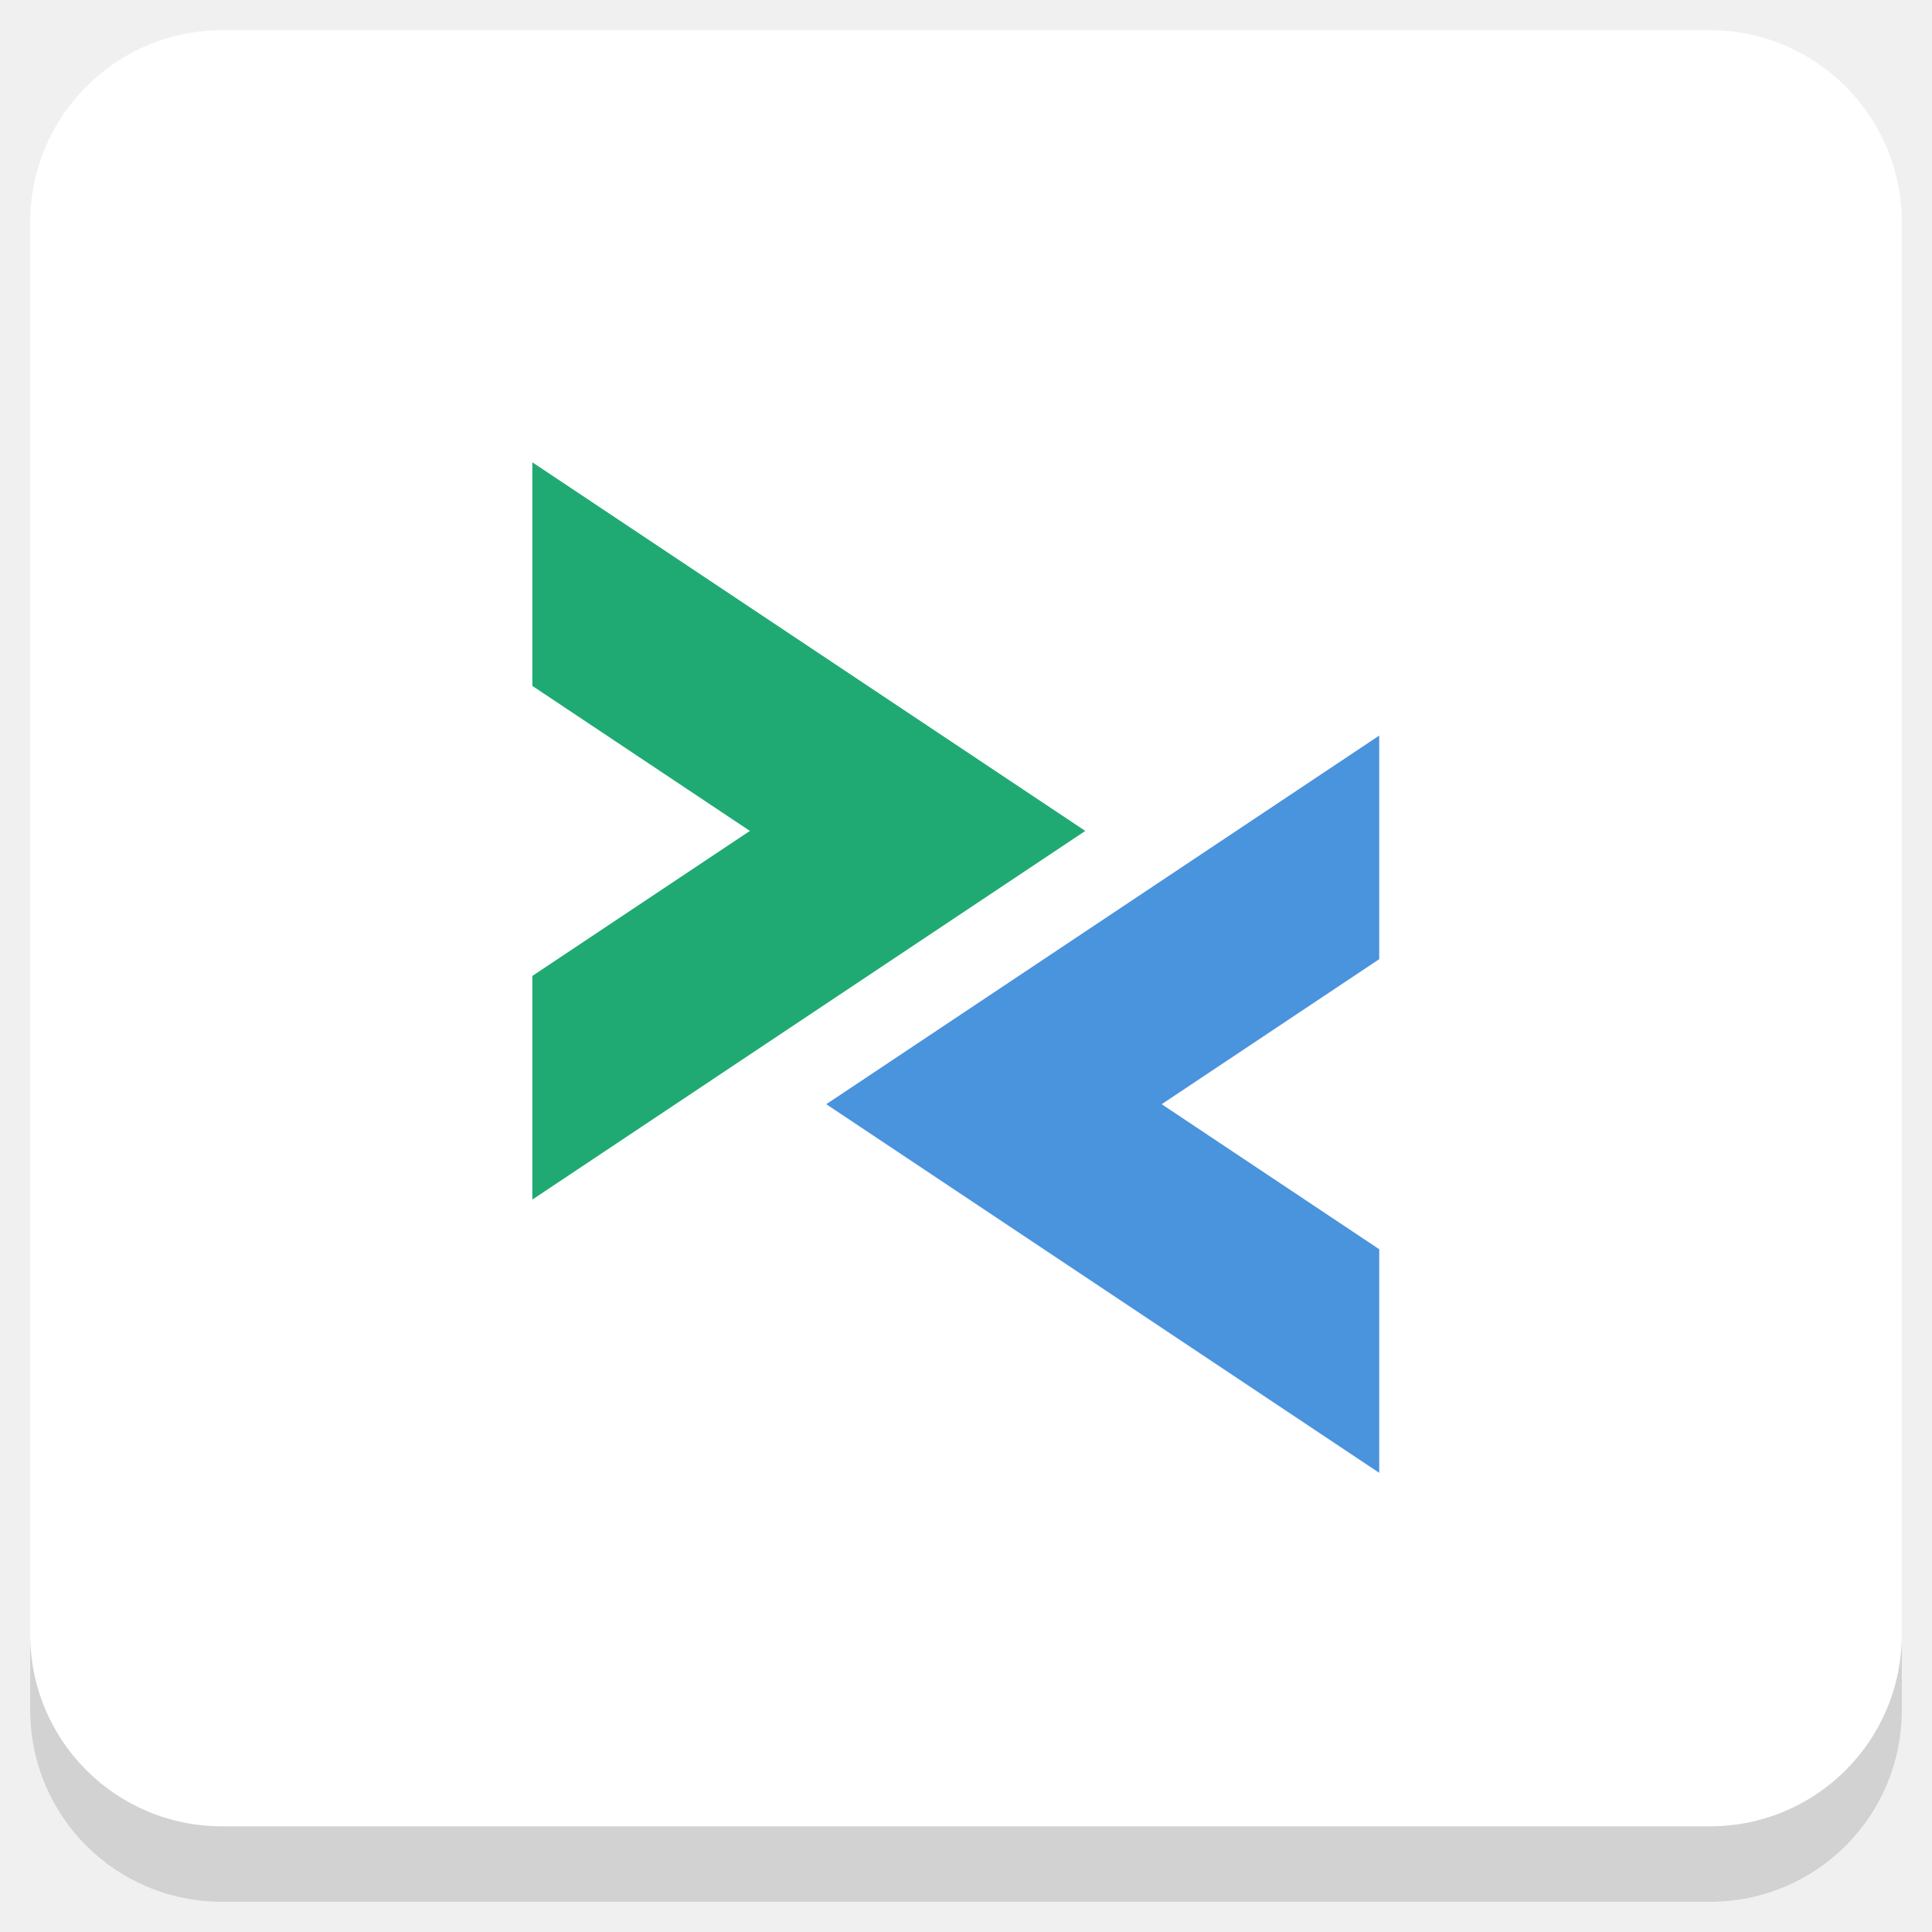
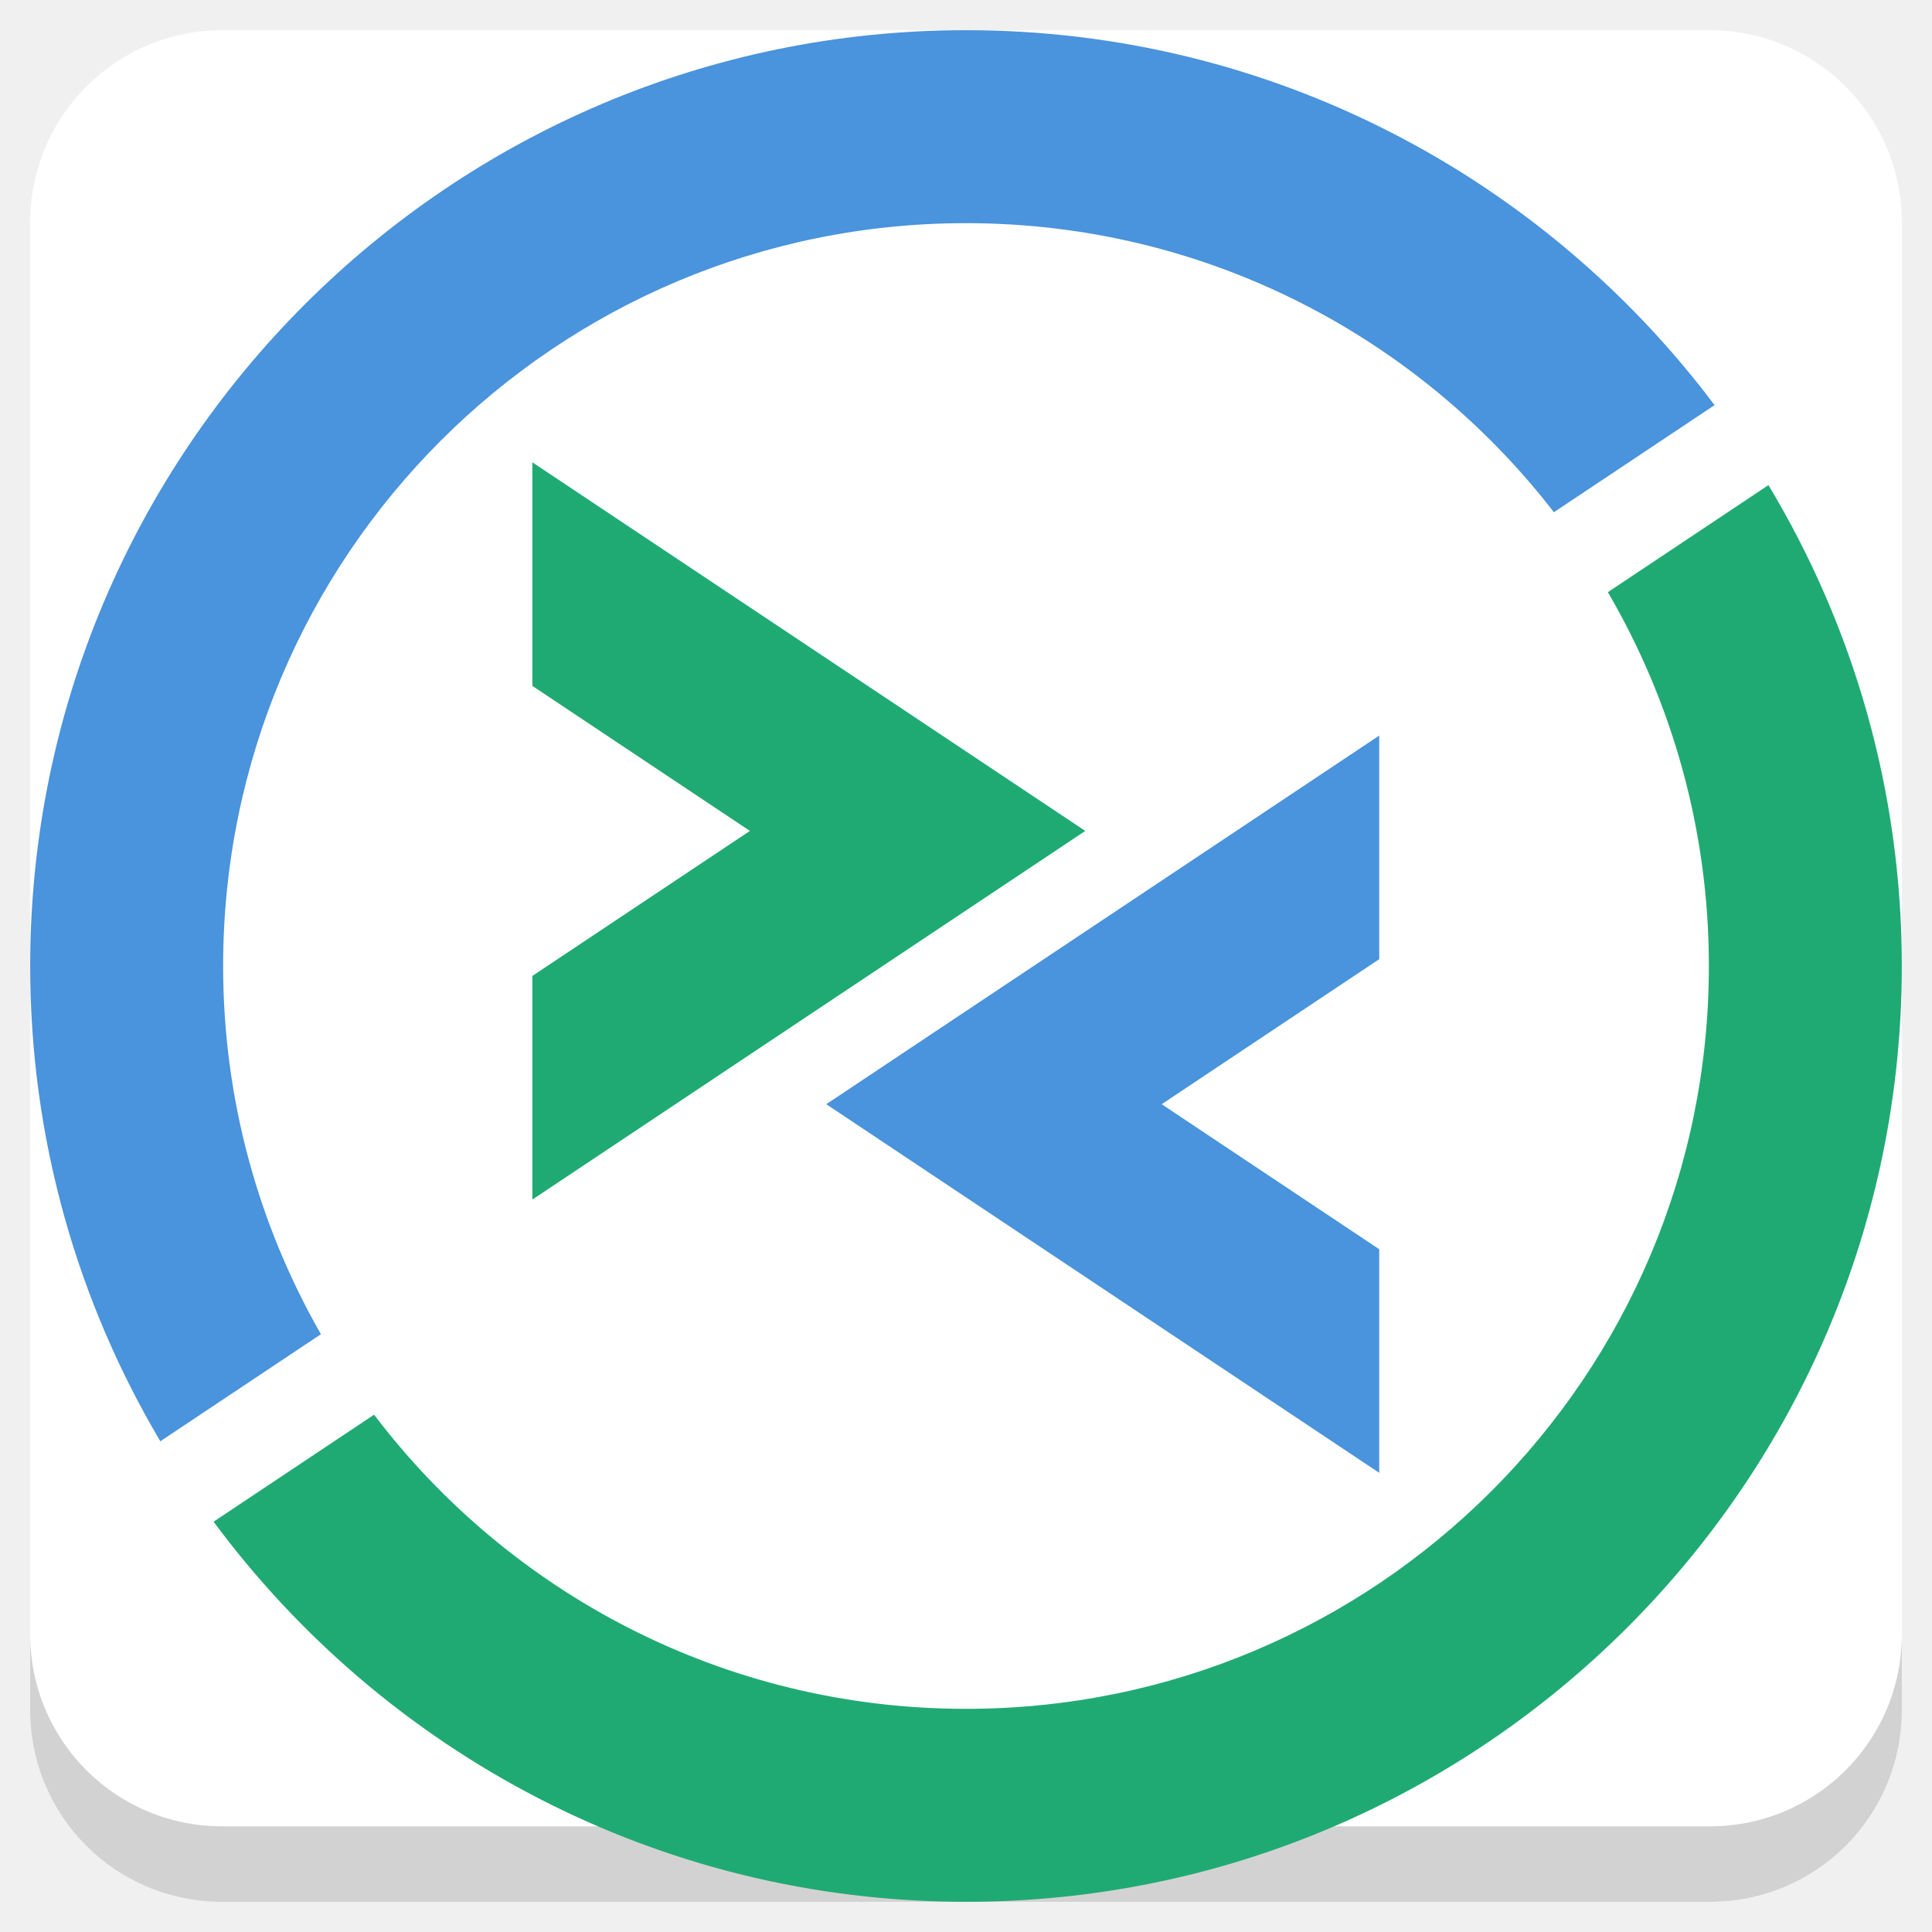
<svg xmlns="http://www.w3.org/2000/svg" xmlns:xlink="http://www.w3.org/1999/xlink" version="1.1" id="Layer_1" x="0px" y="0px" viewBox="0 0 256 256" enable-background="new 0 0 256 256" xml:space="preserve">
  <defs id="defs251">
    <clipPath id="b">
      <use width="100%" overflow="visible" xlink:href="#a" height="100%" id="use5" />
    </clipPath>
    <linearGradient x1="29.337" x2="81.837" y1="75.021" gradientUnits="userSpaceOnUse" y2="44.354" id="c">
      <stop id="stop10" offset="0" stop-opacity=".6" stop-color="#A52714" />
      <stop id="stop12" offset=".66" stop-opacity="0" stop-color="#A52714" />
    </linearGradient>
    <clipPath id="clipPath1232">
      <use width="100%" overflow="visible" xlink:href="#a" height="100%" id="use1230" />
    </clipPath>
    <clipPath id="clipPath1236">
      <use width="100%" overflow="visible" xlink:href="#a" height="100%" id="use1234" />
    </clipPath>
    <linearGradient x1="110.87" x2="52.538" y1="164.5" gradientUnits="userSpaceOnUse" y2="130.33" id="d">
      <stop id="stop23" offset="0" stop-opacity=".4" stop-color="#055524" />
      <stop id="stop25" offset=".33" stop-opacity="0" stop-color="#055524" />
    </linearGradient>
    <clipPath id="clipPath1244">
      <use width="100%" overflow="visible" xlink:href="#a" height="100%" id="use1242" />
    </clipPath>
    <clipPath id="clipPath1248">
      <use width="100%" overflow="visible" xlink:href="#a" height="100%" id="use1246" />
    </clipPath>
    <clipPath id="f">
      <use y="0" x="0" style="overflow:visible" id="use37" height="100%" xlink:href="#e" overflow="visible" width="100%" />
    </clipPath>
    <linearGradient x1="121.86" x2="136.55" y1="49.804" gradientUnits="userSpaceOnUse" y2="114.13" id="g">
      <stop id="stop42" offset="0" stop-opacity=".3" stop-color="#EA6100" />
      <stop id="stop44" offset=".66" stop-opacity="0" stop-color="#EA6100" />
    </linearGradient>
    <clipPath id="clipPath1258">
      <use width="100%" overflow="visible" xlink:href="#a" height="100%" id="use1256" />
    </clipPath>
    <clipPath id="clipPath1269">
      <use width="100%" overflow="visible" xlink:href="#a" height="100%" id="use1267" />
    </clipPath>
    <clipPath id="j">
      <use y="0" x="0" style="overflow:visible" id="use62" height="100%" xlink:href="#i" overflow="visible" width="100%" />
    </clipPath>
    <radialGradient id="l" gradientUnits="userSpaceOnUse" cy="55.948" cx="668.18" gradientTransform="translate(-576)" r="84.078">
      <stop stop-color="#3E2723" stop-opacity=".2" offset="0" id="stop73" />
      <stop stop-color="#3E2723" stop-opacity="0" offset="1" id="stop75" />
    </radialGradient>
    <clipPath id="clipPath1285">
      <use width="100%" overflow="visible" xlink:href="#a" height="100%" id="use1283" />
    </clipPath>
    <clipPath id="clipPath1289">
      <use width="100%" overflow="visible" xlink:href="#a" height="100%" id="use1287" />
    </clipPath>
    <clipPath id="n">
      <use y="0" x="0" style="overflow:visible" id="use83" height="100%" xlink:href="#m" overflow="visible" width="100%" />
    </clipPath>
    <radialGradient id="p" gradientUnits="userSpaceOnUse" cy="48.52" cx="597.88" gradientTransform="translate(-576)" r="78.044">
      <stop stop-color="#3E2723" stop-opacity=".2" offset="0" id="stop94" />
      <stop stop-color="#3E2723" stop-opacity="0" offset="1" id="stop96" />
    </radialGradient>
    <clipPath id="clipPath1305">
      <use width="100%" overflow="visible" xlink:href="#a" height="100%" id="use1303" />
    </clipPath>
    <radialGradient id="q" gradientUnits="userSpaceOnUse" cy="96.138" cx="671.84" gradientTransform="translate(-576)" r="87.87">
      <stop stop-color="#263238" stop-opacity=".2" offset="0" id="stop101" />
      <stop stop-color="#263238" stop-opacity="0" offset="1" id="stop103" />
    </radialGradient>
    <clipPath id="clipPath1312">
      <use width="100%" overflow="visible" xlink:href="#a" height="100%" id="use1310" />
    </clipPath>
    <clipPath id="clipPath1316">
      <use width="100%" overflow="visible" xlink:href="#a" height="100%" id="use1314" />
    </clipPath>
    <clipPath id="clipPath1320">
      <use width="100%" overflow="visible" xlink:href="#a" height="100%" id="use1318" />
    </clipPath>
    <clipPath id="clipPath1324">
      <use width="100%" overflow="visible" xlink:href="#a" height="100%" id="use1322" />
    </clipPath>
    <path d="m 8,184 h 83.77 l 38.88,-38.88 V 116 H 61.36 L 8,24.48 Z" id="e" />
    <path d="m 96,56 34.65,60 -38.88,68 H 184 V 56 Z" id="i" />
    <path d="M 21.97,8 V 48.34 L 61.36,116 96,56 h 88 V 8 Z" id="m" />
    <clipPath id="b-1">
      <use width="100%" overflow="visible" xlink:href="#a" height="100%" id="use5-7" />
    </clipPath>
    <clipPath id="clipPath1232-2">
      <use width="100%" overflow="visible" xlink:href="#a" height="100%" id="use1230-2" />
    </clipPath>
    <clipPath id="clipPath1236-6">
      <use width="100%" overflow="visible" xlink:href="#a" height="100%" id="use1234-1" />
    </clipPath>
    <clipPath id="clipPath1244-1">
      <use width="100%" overflow="visible" xlink:href="#a" height="100%" id="use1242-5" />
    </clipPath>
    <clipPath id="clipPath1248-9">
      <use width="100%" overflow="visible" xlink:href="#a" height="100%" id="use1246-4" />
    </clipPath>
    <clipPath id="f-9">
      <use y="0" x="0" style="overflow:visible" id="use37-0" height="100%" xlink:href="#e-8" overflow="visible" width="100%" />
    </clipPath>
    <clipPath id="clipPath1258-7">
      <use width="100%" overflow="visible" xlink:href="#a" height="100%" id="use1256-7" />
    </clipPath>
    <clipPath id="clipPath1269-1">
      <use width="100%" overflow="visible" xlink:href="#a" height="100%" id="use1267-1" />
    </clipPath>
    <clipPath id="j-5">
      <use y="0" x="0" style="overflow:visible" id="use62-9" height="100%" xlink:href="#i-5" overflow="visible" width="100%" />
    </clipPath>
    <radialGradient id="l-7" gradientUnits="userSpaceOnUse" cy="55.948" cx="668.18" gradientTransform="translate(-576)" r="84.078">
      <stop stop-color="#3E2723" stop-opacity=".2" offset="0" id="stop73-7" />
      <stop stop-color="#3E2723" stop-opacity="0" offset="1" id="stop75-6" />
    </radialGradient>
    <clipPath id="clipPath1285-7">
      <use width="100%" overflow="visible" xlink:href="#a" height="100%" id="use1283-3" />
    </clipPath>
    <clipPath id="clipPath1289-6">
      <use width="100%" overflow="visible" xlink:href="#a" height="100%" id="use1287-5" />
    </clipPath>
    <clipPath id="n-6">
      <use y="0" x="0" style="overflow:visible" id="use83-3" height="100%" xlink:href="#m-6" overflow="visible" width="100%" />
    </clipPath>
    <radialGradient id="p-9" gradientUnits="userSpaceOnUse" cy="48.52" cx="597.88" gradientTransform="translate(-576)" r="78.044">
      <stop stop-color="#3E2723" stop-opacity=".2" offset="0" id="stop94-4" />
      <stop stop-color="#3E2723" stop-opacity="0" offset="1" id="stop96-8" />
    </radialGradient>
    <clipPath id="clipPath1305-1">
      <use width="100%" overflow="visible" xlink:href="#a" height="100%" id="use1303-2" />
    </clipPath>
    <radialGradient id="q-9" gradientUnits="userSpaceOnUse" cy="96.138" cx="671.84" gradientTransform="translate(-576)" r="87.87">
      <stop stop-color="#263238" stop-opacity=".2" offset="0" id="stop101-3" />
      <stop stop-color="#263238" stop-opacity="0" offset="1" id="stop103-9" />
    </radialGradient>
    <clipPath id="clipPath1312-0">
      <use width="100%" overflow="visible" xlink:href="#a" height="100%" id="use1310-8" />
    </clipPath>
    <clipPath id="clipPath1316-8">
      <use width="100%" overflow="visible" xlink:href="#a" height="100%" id="use1314-5" />
    </clipPath>
    <clipPath id="clipPath1320-0">
      <use width="100%" overflow="visible" xlink:href="#a" height="100%" id="use1318-9" />
    </clipPath>
    <clipPath id="clipPath1324-6">
      <use width="100%" overflow="visible" xlink:href="#a" height="100%" id="use1322-3" />
    </clipPath>
    <path d="m 8,184 h 83.77 l 38.88,-38.88 V 116 H 61.36 L 8,24.48 Z" id="e-8" />
    <path d="m 96,56 34.65,60 -38.88,68 H 184 V 56 Z" id="i-5" />
    <path d="M 21.97,8 V 48.34 L 61.36,116 96,56 h 88 V 8 Z" id="m-6" />
    <radialGradient id="r" gradientUnits="userSpaceOnUse" cy="32.014" cx="34.286" gradientTransform="translate(-23.07961,-106.2699)" r="176.75">
      <stop stop-color="#fff" stop-opacity=".1" offset="0" id="stop130" />
      <stop stop-color="#fff" stop-opacity="0" offset="1" id="stop132" />
    </radialGradient>
    <clipPath id="b-0">
      <use y="0" x="0" style="overflow:visible" width="100%" overflow="visible" xlink:href="#a" height="100%" id="use5-5" />
    </clipPath>
    <clipPath id="clipPath963">
      <use y="0" x="0" style="overflow:visible" width="100%" overflow="visible" xlink:href="#a" height="100%" id="use961" />
    </clipPath>
    <clipPath id="clipPath967">
      <use y="0" x="0" style="overflow:visible" width="100%" overflow="visible" xlink:href="#a" height="100%" id="use965" />
    </clipPath>
    <radialGradient id="q-94" gradientUnits="userSpaceOnUse" cy="96.138" cx="671.84" gradientTransform="translate(-576)" r="87.87">
      <stop stop-color="#263238" stop-opacity=".2" offset="0" id="stop101-6" />
      <stop stop-color="#263238" stop-opacity="0" offset="1" id="stop103-92" />
    </radialGradient>
    <clipPath id="clipPath974">
      <use y="0" x="0" style="overflow:visible" width="100%" overflow="visible" xlink:href="#a" height="100%" id="use972" />
    </clipPath>
    <radialGradient id="p-2" gradientUnits="userSpaceOnUse" cy="48.52" cx="597.88" gradientTransform="translate(-576)" r="78.044">
      <stop stop-color="#3E2723" stop-opacity=".2" offset="0" id="stop94-47" />
      <stop stop-color="#3E2723" stop-opacity="0" offset="1" id="stop96-7" />
    </radialGradient>
    <clipPath id="clipPath981">
      <use y="0" x="0" style="overflow:visible" width="100%" overflow="visible" xlink:href="#a" height="100%" id="use979" />
    </clipPath>
    <clipPath id="clipPath985">
      <use y="0" x="0" style="overflow:visible" width="100%" overflow="visible" xlink:href="#a" height="100%" id="use983" />
    </clipPath>
    <clipPath id="n-5">
      <use width="100%" overflow="visible" xlink:href="#m-0" height="100%" id="use83-4" style="overflow:visible" x="0" y="0" />
    </clipPath>
    <radialGradient id="l-2" gradientUnits="userSpaceOnUse" cy="55.948" cx="668.18" gradientTransform="translate(-576)" r="84.078">
      <stop stop-color="#3E2723" stop-opacity=".2" offset="0" id="stop73-8" />
      <stop stop-color="#3E2723" stop-opacity="0" offset="1" id="stop75-9" />
    </radialGradient>
    <clipPath id="clipPath997">
      <use y="0" x="0" style="overflow:visible" width="100%" overflow="visible" xlink:href="#a" height="100%" id="use995" />
    </clipPath>
    <clipPath id="clipPath1001">
      <use y="0" x="0" style="overflow:visible" width="100%" overflow="visible" xlink:href="#a" height="100%" id="use999" />
    </clipPath>
    <clipPath id="j-3">
      <use width="100%" overflow="visible" xlink:href="#i-1" height="100%" id="use62-6" style="overflow:visible" x="0" y="0" />
    </clipPath>
    <clipPath id="clipPath1010">
      <use y="0" x="0" style="overflow:visible" width="100%" overflow="visible" xlink:href="#a" height="100%" id="use1008" />
    </clipPath>
    <clipPath id="clipPath1017">
      <use y="0" x="0" style="overflow:visible" width="100%" overflow="visible" xlink:href="#a" height="100%" id="use1015" />
    </clipPath>
    <clipPath id="f-0">
      <use width="100%" overflow="visible" xlink:href="#e-1" height="100%" id="use37-5" style="overflow:visible" x="0" y="0" />
    </clipPath>
    <clipPath id="clipPath1029">
      <use y="0" x="0" style="overflow:visible" width="100%" overflow="visible" xlink:href="#a" height="100%" id="use1027" />
    </clipPath>
    <clipPath id="clipPath1033">
      <use y="0" x="0" style="overflow:visible" width="100%" overflow="visible" xlink:href="#a" height="100%" id="use1031" />
    </clipPath>
    <clipPath id="clipPath1043">
      <use y="0" x="0" style="overflow:visible" width="100%" overflow="visible" xlink:href="#a" height="100%" id="use1041" />
    </clipPath>
    <clipPath id="clipPath1047">
      <use y="0" x="0" style="overflow:visible" width="100%" overflow="visible" xlink:href="#a" height="100%" id="use1045" />
    </clipPath>
    <path id="e-1" d="m 8,184 h 83.77 l 38.88,-38.88 V 116 H 61.36 L 8,24.48 Z" />
    <path id="i-1" d="m 96,56 34.65,60 -38.88,68 H 184 V 56 Z" />
    <path id="m-0" d="M 21.97,8 V 48.34 L 61.36,116 96,56 h 88 V 8 Z" />
    <circle r="88" cx="96" cy="96" id="a" />
    <path d="m8 184h83.77l38.88-38.88v-29.12h-69.29l-53.36-91.52z" id="e-6" />
    <path d="m96 56l34.65 60-38.88 68h92.23v-128z" id="i-2" />
    <path d="m21.97 8v40.34l39.39 67.66 34.64-60h88v-48z" id="m-8" />
    <defs id="defs1820">
      <path d="M 21.97,8 V 48.34 L 61.36,116 96,56 h 88 V 8 Z" id="path1928" />
    </defs>
    <clipPath id="n-7">
      <use id="use1822" height="100%" xlink:href="#m-8" overflow="visible" width="100%" style="overflow:visible" x="0" y="0" />
    </clipPath>
    <defs id="defs1799">
      <path d="m 96,56 34.65,60 -38.88,68 H 184 V 56 Z" id="path1918" />
    </defs>
    <clipPath id="j-6">
      <use id="use1801" height="100%" xlink:href="#i-2" overflow="visible" width="100%" style="overflow:visible" x="0" y="0" />
    </clipPath>
    <defs id="defs1774">
      <path d="m 8,184 h 83.77 l 38.88,-38.88 V 116 H 61.36 L 8,24.48 Z" id="path1902" />
    </defs>
    <clipPath id="f-06">
      <use id="use1776" height="100%" xlink:href="#e-6" overflow="visible" width="100%" style="overflow:visible" x="0" y="0" />
    </clipPath>
    <linearGradient x1="110.87" x2="52.538" y1="164.5" gradientUnits="userSpaceOnUse" y2="130.33" id="linearGradient1897">
      <stop id="stop1762" offset="0" stop-opacity=".4" stop-color="#055524" />
      <stop id="stop1764" offset=".33" stop-opacity="0" stop-color="#055524" />
    </linearGradient>
    <linearGradient x1="29.337" x2="81.837" y1="75.021" gradientUnits="userSpaceOnUse" y2="44.354" id="linearGradient1889">
      <stop id="stop1749" offset="0" stop-opacity=".6" stop-color="#A52714" />
      <stop id="stop1751" offset=".66" stop-opacity="0" stop-color="#A52714" />
    </linearGradient>
    <linearGradient id="linearGradient1910" y2="114.13" gradientUnits="userSpaceOnUse" y1="49.804" x2="136.55" x1="121.86">
      <stop stop-color="#EA6100" stop-opacity=".3" offset="0" id="stop1781" />
      <stop stop-color="#EA6100" stop-opacity="0" offset=".66" id="stop1783" />
    </linearGradient>
    <clipPath id="b-3">
      <use y="0" x="0" style="overflow:visible" width="100%" overflow="visible" xlink:href="#a" height="100%" id="use5-1" />
    </clipPath>
    <clipPath id="clipPath1024">
      <use y="0" x="0" style="overflow:visible" width="100%" overflow="visible" xlink:href="#a" height="100%" id="use1022" />
    </clipPath>
    <clipPath id="clipPath1028">
      <use y="0" x="0" style="overflow:visible" width="100%" overflow="visible" xlink:href="#a" height="100%" id="use1026" />
    </clipPath>
    <clipPath id="clipPath1035">
      <use y="0" x="0" style="overflow:visible" width="100%" overflow="visible" xlink:href="#a" height="100%" id="use1033" />
    </clipPath>
    <clipPath id="clipPath1039">
      <use y="0" x="0" style="overflow:visible" width="100%" overflow="visible" xlink:href="#a" height="100%" id="use1037" />
    </clipPath>
    <clipPath id="f-6">
      <use y="0" x="0" style="overflow:visible" id="use37-8" height="100%" xlink:href="#e-61" overflow="visible" width="100%" />
    </clipPath>
    <clipPath id="clipPath1048">
      <use y="0" x="0" style="overflow:visible" width="100%" overflow="visible" xlink:href="#a" height="100%" id="use1046" />
    </clipPath>
    <clipPath id="clipPath1058">
      <use y="0" x="0" style="overflow:visible" width="100%" overflow="visible" xlink:href="#a" height="100%" id="use1056" />
    </clipPath>
    <clipPath id="j-66">
      <use y="0" x="0" style="overflow:visible" id="use62-4" height="100%" xlink:href="#i-59" overflow="visible" width="100%" />
    </clipPath>
    <radialGradient id="l-9" gradientUnits="userSpaceOnUse" cy="55.948" cx="668.18" gradientTransform="translate(-576)" r="84.078">
      <stop stop-color="#3E2723" stop-opacity=".2" offset="0" id="stop73-5" />
      <stop stop-color="#3E2723" stop-opacity="0" offset="1" id="stop75-0" />
    </radialGradient>
    <clipPath id="clipPath1073">
      <use y="0" x="0" style="overflow:visible" width="100%" overflow="visible" xlink:href="#a" height="100%" id="use1071" />
    </clipPath>
    <clipPath id="clipPath1077">
      <use y="0" x="0" style="overflow:visible" width="100%" overflow="visible" xlink:href="#a" height="100%" id="use1075" />
    </clipPath>
    <clipPath id="n-4">
      <use y="0" x="0" style="overflow:visible" id="use83-8" height="100%" xlink:href="#m-4" overflow="visible" width="100%" />
    </clipPath>
    <radialGradient id="p-7" gradientUnits="userSpaceOnUse" cy="48.52" cx="597.88" gradientTransform="translate(-576)" r="78.044">
      <stop stop-color="#3E2723" stop-opacity=".2" offset="0" id="stop94-1" />
      <stop stop-color="#3E2723" stop-opacity="0" offset="1" id="stop96-72" />
    </radialGradient>
    <clipPath id="clipPath1092">
      <use y="0" x="0" style="overflow:visible" width="100%" overflow="visible" xlink:href="#a" height="100%" id="use1090" />
    </clipPath>
    <radialGradient id="q-7" gradientUnits="userSpaceOnUse" cy="96.138" cx="671.84" gradientTransform="translate(-576)" r="87.87">
      <stop stop-color="#263238" stop-opacity=".2" offset="0" id="stop101-2" />
      <stop stop-color="#263238" stop-opacity="0" offset="1" id="stop103-2" />
    </radialGradient>
    <clipPath id="clipPath1099">
      <use y="0" x="0" style="overflow:visible" width="100%" overflow="visible" xlink:href="#a" height="100%" id="use1097" />
    </clipPath>
    <clipPath id="clipPath1103">
      <use y="0" x="0" style="overflow:visible" width="100%" overflow="visible" xlink:href="#a" height="100%" id="use1101" />
    </clipPath>
    <clipPath id="clipPath1107">
      <use y="0" x="0" style="overflow:visible" width="100%" overflow="visible" xlink:href="#a" height="100%" id="use1105" />
    </clipPath>
    <clipPath id="clipPath1111">
      <use y="0" x="0" style="overflow:visible" width="100%" overflow="visible" xlink:href="#a" height="100%" id="use1109" />
    </clipPath>
    <radialGradient id="r-6" gradientUnits="userSpaceOnUse" cy="32.014" cx="34.286" gradientTransform="translate(-7,-7)" r="176.75">
      <stop stop-color="#fff" stop-opacity=".1" offset="0" id="stop130-1" />
      <stop stop-color="#fff" stop-opacity="0" offset="1" id="stop132-0" />
    </radialGradient>
    <path d="m 8,184 h 83.77 l 38.88,-38.88 V 116 H 61.36 L 8,24.48 Z" id="e-61" />
    <path d="m 96,56 34.65,60 -38.88,68 H 184 V 56 Z" id="i-59" />
    <path d="M 21.97,8 V 48.34 L 61.36,116 96,56 h 88 V 8 Z" id="m-4" />
    <clipPath id="b-9">
      <use y="0" x="0" style="overflow:visible" width="100%" overflow="visible" xlink:href="#a" height="100%" id="use5-0" />
    </clipPath>
    <clipPath id="clipPath1024-7">
      <use y="0" x="0" style="overflow:visible" width="100%" overflow="visible" xlink:href="#a" height="100%" id="use1022-7" />
    </clipPath>
    <clipPath id="clipPath1028-1">
      <use y="0" x="0" style="overflow:visible" width="100%" overflow="visible" xlink:href="#a" height="100%" id="use1026-1" />
    </clipPath>
    <clipPath id="clipPath1035-7">
      <use y="0" x="0" style="overflow:visible" width="100%" overflow="visible" xlink:href="#a" height="100%" id="use1033-7" />
    </clipPath>
    <clipPath id="clipPath1039-6">
      <use y="0" x="0" style="overflow:visible" width="100%" overflow="visible" xlink:href="#a" height="100%" id="use1037-7" />
    </clipPath>
    <clipPath id="f-3">
      <use y="0" x="0" style="overflow:visible" id="use37-6" height="100%" xlink:href="#e-9" overflow="visible" width="100%" />
    </clipPath>
    <clipPath id="clipPath1048-3">
      <use y="0" x="0" style="overflow:visible" width="100%" overflow="visible" xlink:href="#a" height="100%" id="use1046-9" />
    </clipPath>
    <clipPath id="clipPath1058-4">
      <use y="0" x="0" style="overflow:visible" width="100%" overflow="visible" xlink:href="#a" height="100%" id="use1056-8" />
    </clipPath>
    <clipPath id="j-1">
      <use y="0" x="0" style="overflow:visible" id="use62-2" height="100%" xlink:href="#i-6" overflow="visible" width="100%" />
    </clipPath>
    <radialGradient id="l-93" gradientUnits="userSpaceOnUse" cy="55.948" cx="668.18" gradientTransform="translate(-576)" r="84.078">
      <stop stop-color="#3E2723" stop-opacity=".2" offset="0" id="stop73-9" />
      <stop stop-color="#3E2723" stop-opacity="0" offset="1" id="stop75-08" />
    </radialGradient>
    <clipPath id="clipPath1073-8">
      <use y="0" x="0" style="overflow:visible" width="100%" overflow="visible" xlink:href="#a" height="100%" id="use1071-5" />
    </clipPath>
    <clipPath id="clipPath1077-0">
      <use y="0" x="0" style="overflow:visible" width="100%" overflow="visible" xlink:href="#a" height="100%" id="use1075-9" />
    </clipPath>
    <clipPath id="n-63">
      <use y="0" x="0" style="overflow:visible" id="use83-85" height="100%" xlink:href="#m-2" overflow="visible" width="100%" />
    </clipPath>
    <radialGradient id="p-6" gradientUnits="userSpaceOnUse" cy="48.52" cx="597.88" gradientTransform="translate(-576)" r="78.044">
      <stop stop-color="#3E2723" stop-opacity=".2" offset="0" id="stop94-11" />
      <stop stop-color="#3E2723" stop-opacity="0" offset="1" id="stop96-5" />
    </radialGradient>
    <clipPath id="clipPath1092-9">
      <use y="0" x="0" style="overflow:visible" width="100%" overflow="visible" xlink:href="#a" height="100%" id="use1090-8" />
    </clipPath>
    <radialGradient id="q-4" gradientUnits="userSpaceOnUse" cy="96.138" cx="671.84" gradientTransform="translate(-576)" r="87.87">
      <stop stop-color="#263238" stop-opacity=".2" offset="0" id="stop101-8" />
      <stop stop-color="#263238" stop-opacity="0" offset="1" id="stop103-1" />
    </radialGradient>
    <clipPath id="clipPath1099-0">
      <use y="0" x="0" style="overflow:visible" width="100%" overflow="visible" xlink:href="#a" height="100%" id="use1097-3" />
    </clipPath>
    <clipPath id="clipPath1103-0">
      <use y="0" x="0" style="overflow:visible" width="100%" overflow="visible" xlink:href="#a" height="100%" id="use1101-4" />
    </clipPath>
    <clipPath id="clipPath1107-4">
      <use y="0" x="0" style="overflow:visible" width="100%" overflow="visible" xlink:href="#a" height="100%" id="use1105-4" />
    </clipPath>
    <clipPath id="clipPath1111-4">
      <use y="0" x="0" style="overflow:visible" width="100%" overflow="visible" xlink:href="#a" height="100%" id="use1109-7" />
    </clipPath>
    <radialGradient id="r-63" gradientUnits="userSpaceOnUse" cy="32.014" cx="34.286" gradientTransform="translate(-7,-7)" r="176.75">
      <stop stop-color="#fff" stop-opacity=".1" offset="0" id="stop130-17" />
      <stop stop-color="#fff" stop-opacity="0" offset="1" id="stop132-5" />
    </radialGradient>
    <path d="m 8,184 h 83.77 l 38.88,-38.88 V 116 H 61.36 L 8,24.48 Z" id="e-9" />
    <path d="m 96,56 34.65,60 -38.88,68 H 184 V 56 Z" id="i-6" />
    <path d="M 21.97,8 V 48.34 L 61.36,116 96,56 h 88 V 8 Z" id="m-2" />
    <clipPath clipPathUnits="userSpaceOnUse" id="clipPath1121">
      <rect style="fill:#4d4d4d;fill-opacity:1;stroke:none;stroke-width:0.729;stroke-miterlimit:10;stroke-dasharray:none;stroke-opacity:1" id="rect1123" width="107.127" height="60.988" x="-324.916" y="121.296" />
    </clipPath>
    <clipPath clipPathUnits="userSpaceOnUse" id="clipPath1127">
      <rect style="fill:#4d4d4d;fill-opacity:1;stroke:none;stroke-width:1.002;stroke-miterlimit:10;stroke-dasharray:none;stroke-opacity:1" id="rect1129" width="113.667" height="54.624" x="-328.805" y="121.65" />
    </clipPath>
    <filter style="color-interpolation-filters:sRGB" id="filter5772">
      <feFlood flood-opacity="0.498" flood-color="rgb(0,0,0)" result="flood" id="feFlood5762" />
      <feComposite in="flood" in2="SourceGraphic" operator="in" result="composite1" id="feComposite5764" />
      <feGaussianBlur in="composite1" stdDeviation="5" result="blur" id="feGaussianBlur5766" />
      <feOffset dx="0" dy="0" result="offset" id="feOffset5768" />
      <feComposite in="SourceGraphic" in2="offset" operator="over" result="composite2" id="feComposite5770" />
    </filter>
  </defs>
  <g id="layer4" style="display:inline">
    <rect style="display:inline;fill:#ffffff;fill-opacity:1;stroke-width:1.418" id="rect1101" width="248" height="248" x="4" y="4" ry="25.456" />
  </g>
  <g id="layer2" style="display:none">
    <circle style="display:inline;fill:#ffffff;fill-opacity:1;stroke:none;stroke-width:2.74;stroke-miterlimit:4;stroke-dasharray:none;stroke-opacity:1" id="path1090" cx="128" cy="128" r="124" />
    <g transform="matrix(3.227276,0,0,3.227276,3.999999,3.999999)" id="g1169" style="display:inline">
      <g id="g1163">
        <path style="fill:#20aa73" class="st1" d="m 64.776,23.074 c 2.632,4.509 4.147,9.75 4.147,15.348 0,16.845 -13.656,30.5 -30.5,30.5 -9.922,0 -18.734,-4.741 -24.304,-12.077 L 7.53,61.238 c 7.005,9.461 18.243,15.607 30.892,15.607 21.186,0 38.423,-17.236 38.423,-38.423 0,-7.215 -2.002,-13.97 -5.476,-19.744 z" id="path1161" />
      </g>
      <g id="g1167">
        <path style="fill:#4a93dd" class="st2" d="m 7.922,38.423 c 0,-16.845 13.656,-30.5 30.5,-30.5 9.826,0 18.561,4.652 24.139,11.868 l 6.596,-4.397 C 62.142,6.053 50.976,0 38.423,0 17.236,0 0,17.236 0,38.423 0,45.543 1.954,52.212 5.343,57.936 L 11.937,53.54 C 9.387,49.083 7.922,43.925 7.922,38.423 Z" id="path1165" />
      </g>
    </g>
  </g>
  <g id="layer1" style="display:inline">
    <g id="g863" transform="matrix(3.227276,0,0,3.227276,3.999999,3.999999)">
      <g id="g855">
        <polygon id="polygon853" points="20.618,26.923 29.549,32.877 20.618,38.831 20.618,48.012 43.32,32.877 20.618,17.742 " class="st1" style="fill:#20aa73" />
      </g>
      <g id="g861">
        <g id="g859">
          <polygon id="polygon857" points="46.457,44.097 55.388,38.143 55.388,28.962 32.685,44.097 55.388,59.232 55.388,50.051 " class="st2" style="fill:#4a93dd" />
        </g>
      </g>
    </g>
  </g>
  <g id="layer3" style="display:inline">
    <path style="display:inline;opacity:0.5;fill:#17171d;fill-opacity:0.392;stroke-width:1.418" d="m 4,216.545 v 10 C 4,240.647 15.353,252 29.455,252 H 226.545 c 14.103,0 25.455,-11.353 25.455,-25.455 v -10 C 252,230.647 240.647,242 226.545,242 H 29.455 C 15.353,242 4,230.647 4,216.545 Z" id="rect1101-3" />
  </g>
-   <g id="layer5" style="display:none">
+   <g id="layer5" style="display:inline">
    <g style="display:inline" id="g873" transform="matrix(3.227276,0,0,3.227276,3.999999,3.999999)">
      <g id="g867">
        <path id="path865" d="m 64.776,23.074 c 2.632,4.509 4.147,9.75 4.147,15.348 0,16.845 -13.656,30.5 -30.5,30.5 -9.922,0 -18.734,-4.741 -24.304,-12.077 L 7.53,61.238 c 7.005,9.461 18.243,15.607 30.892,15.607 21.186,0 38.423,-17.236 38.423,-38.423 0,-7.215 -2.002,-13.97 -5.476,-19.744 z" class="st1" style="fill:#20aa73" />
      </g>
      <g id="g871">
        <path id="path869" d="m 7.922,38.423 c 0,-16.845 13.656,-30.5 30.5,-30.5 9.826,0 18.561,4.652 24.139,11.868 l 6.596,-4.397 C 62.142,6.053 50.976,0 38.423,0 17.236,0 0,17.236 0,38.423 0,45.543 1.954,52.212 5.343,57.936 L 11.937,53.54 C 9.387,49.083 7.922,43.925 7.922,38.423 Z" class="st2" style="fill:#4a93dd" />
      </g>
    </g>
  </g>
  <g id="layer6" style="display:none">
    <g id="g2548" style="display:inline" transform="translate(-2.960187,1.58543)">
      <path d="m 256.36,128.415 c 0,-33.9 -13.5,-64.5 -35.4,-86.9 -0.4,-0.3 -0.7,-0.7 -1.1,-1 21.3,22.3 34.5,52.6 34.5,86 0,68.5 -55.2,124 -123.4,124 -32.9,0 -62.9,-13 -85,-34.1 0.3,0.3 0.6,0.6 0.9,0.9 22.2,21.7 52.6,35.1 86,35.1 68.2,0 123.5,-55.5 123.5,-124 z" id="path238" style="display:inline;opacity:0.1" />
      <path d="m 219.86,40.415 c -0.7,-0.6 -1.4,-1.3 -2,-1.9 -0.7,-0.6 -1.4,-1.2 -2.1,-1.9 19.1,21.8 30.7,50.5 30.7,81.8 0,68.5 -55.2,124 -123.4,124 -30.9,0 -59.2,-11.4 -80.9,-30.3 0.6,0.7 1.2,1.4 1.9,2.1 0.6,0.7 1.3,1.4 1.9,2 22.1,21.1 52.1,34.1 85,34.1 68.2,0 123.4,-55.5 123.4,-124 0,-33.3 -13.1,-63.6 -34.5,-85.9 z" id="path240" style="display:inline;opacity:0.2" />
      <path d="m 220.96,41.515 c 21.9,22.4 35.4,53.1 35.4,86.9 0,68.5 -55.2,124 -123.4,124 -33.5,0 -63.8,-13.4 -86,-35.1 22.4,22.9 53.6,37.1 88,37.1 68.2,0 123.4,-55.5 123.4,-124 -0.1,-34.9 -14.4,-66.4 -37.4,-88.9 z" id="path236" style="display:inline;opacity:0.05" />
    </g>
  </g>
</svg>
